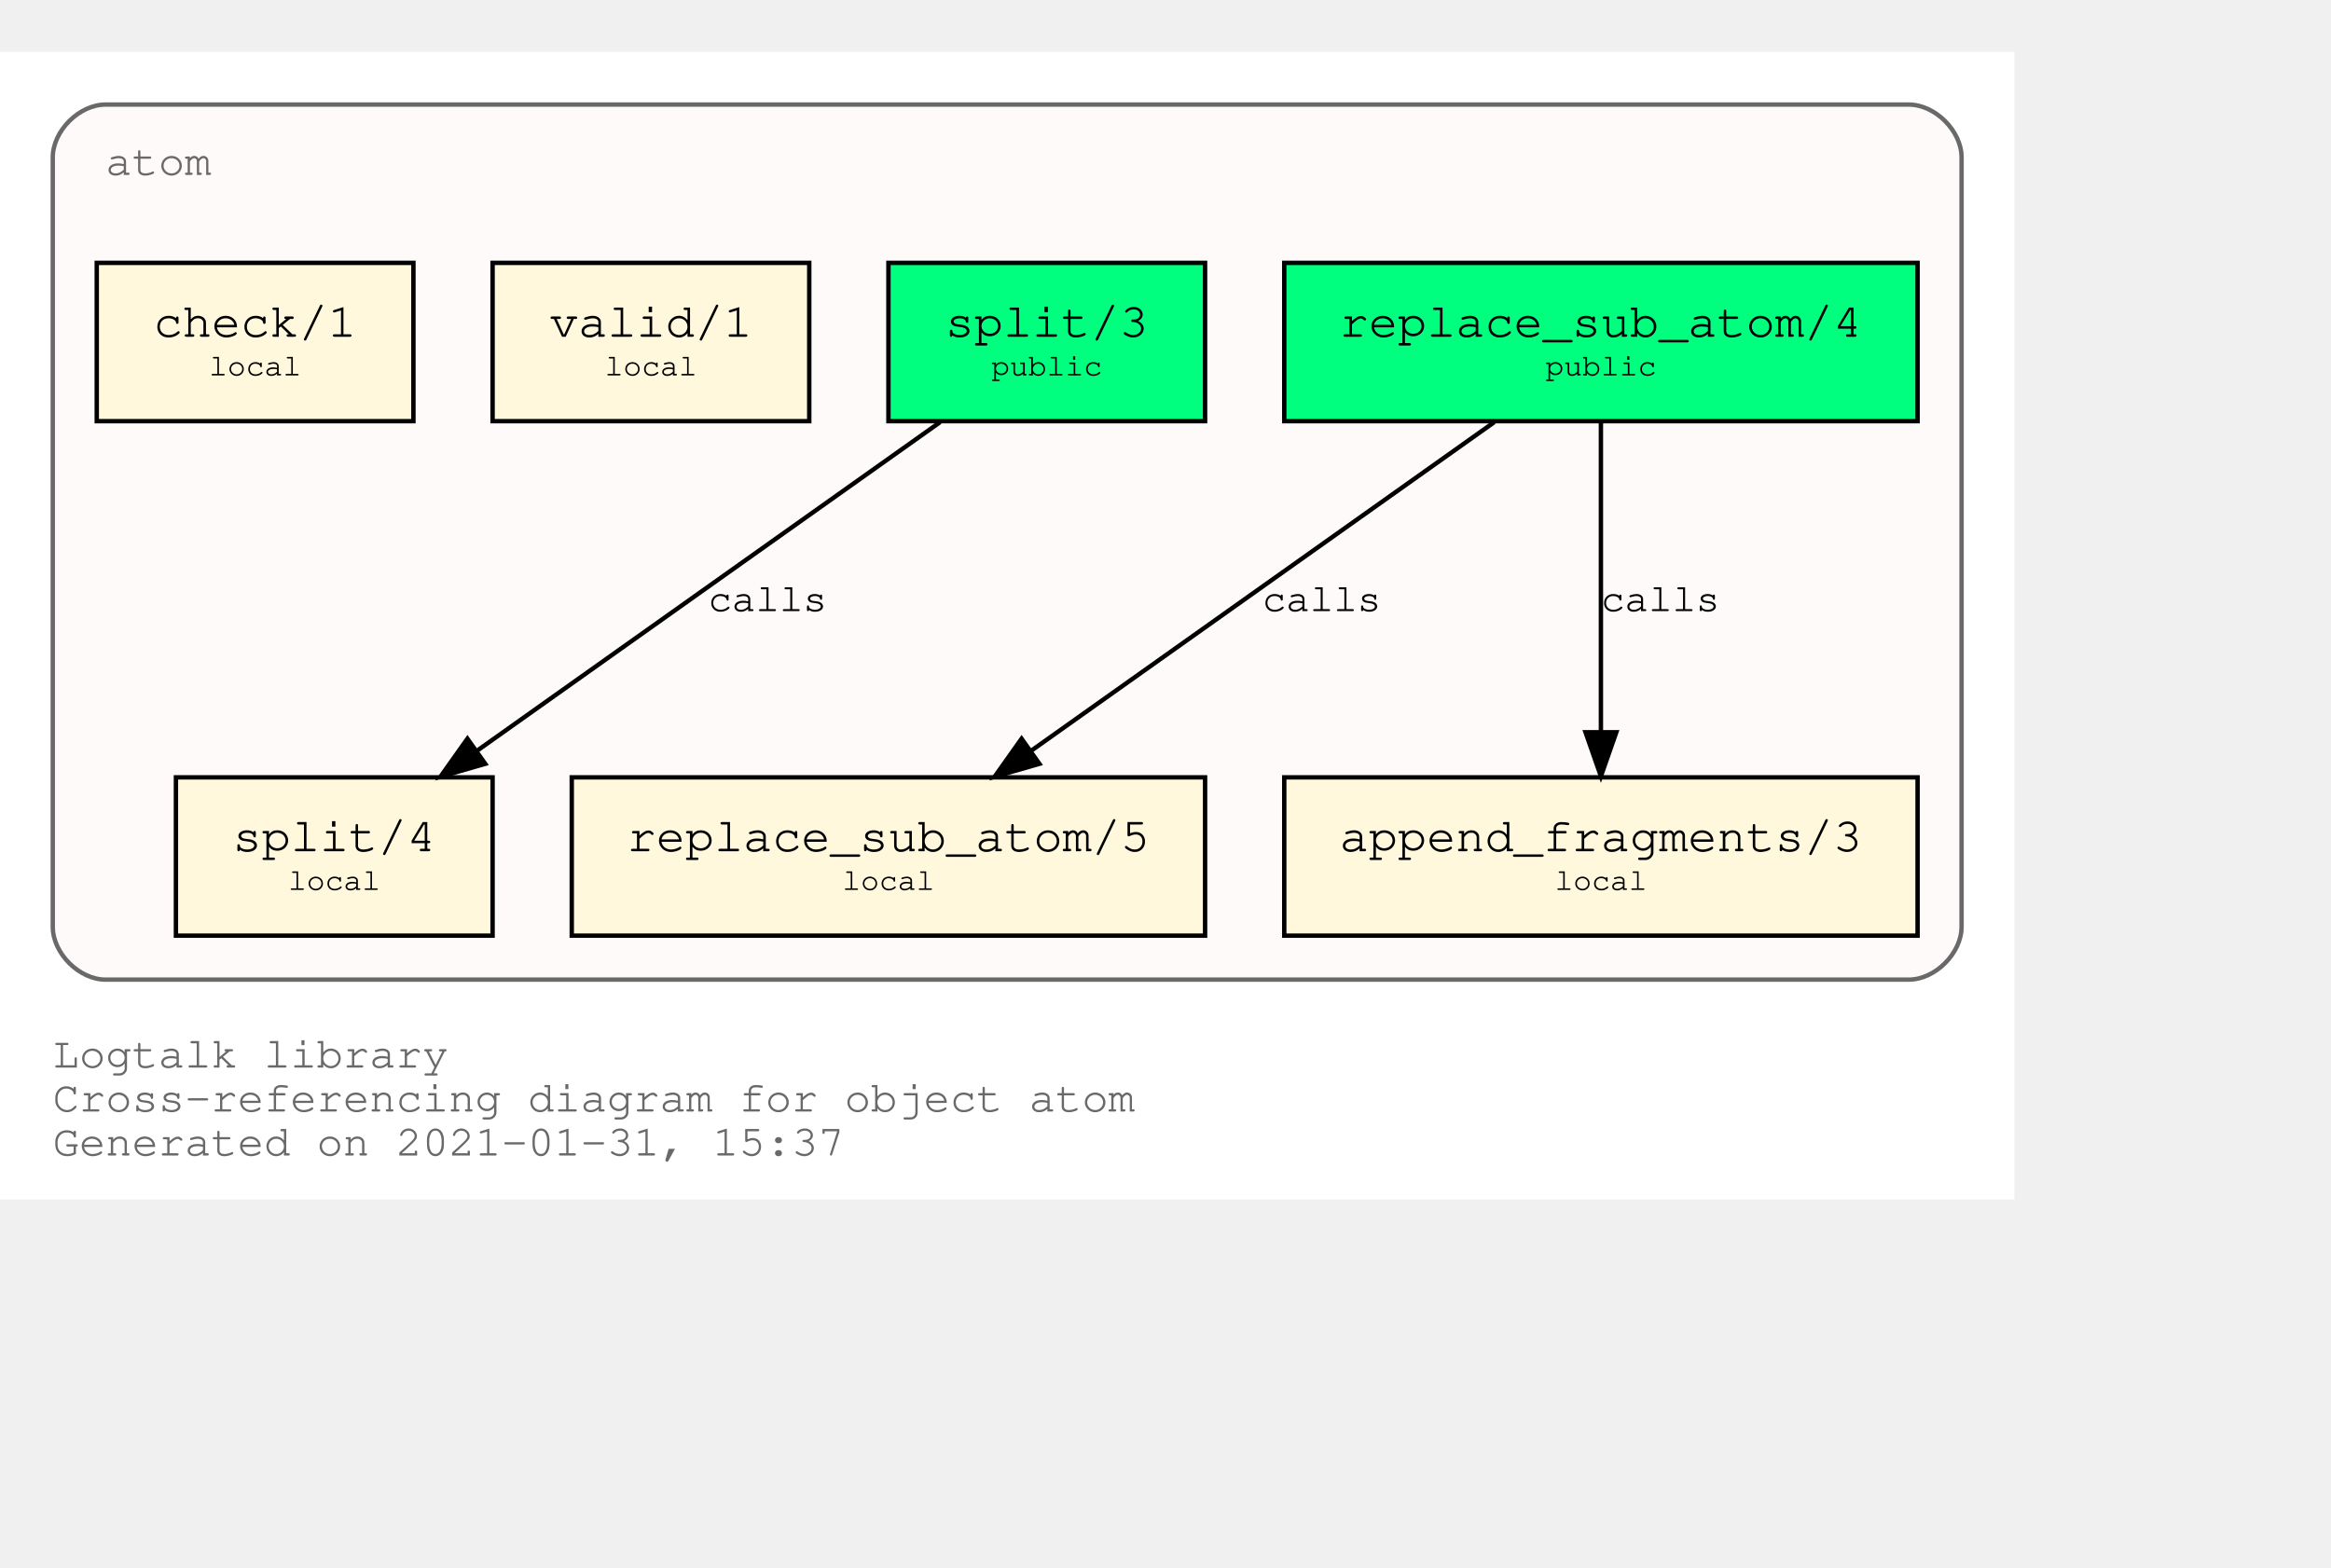
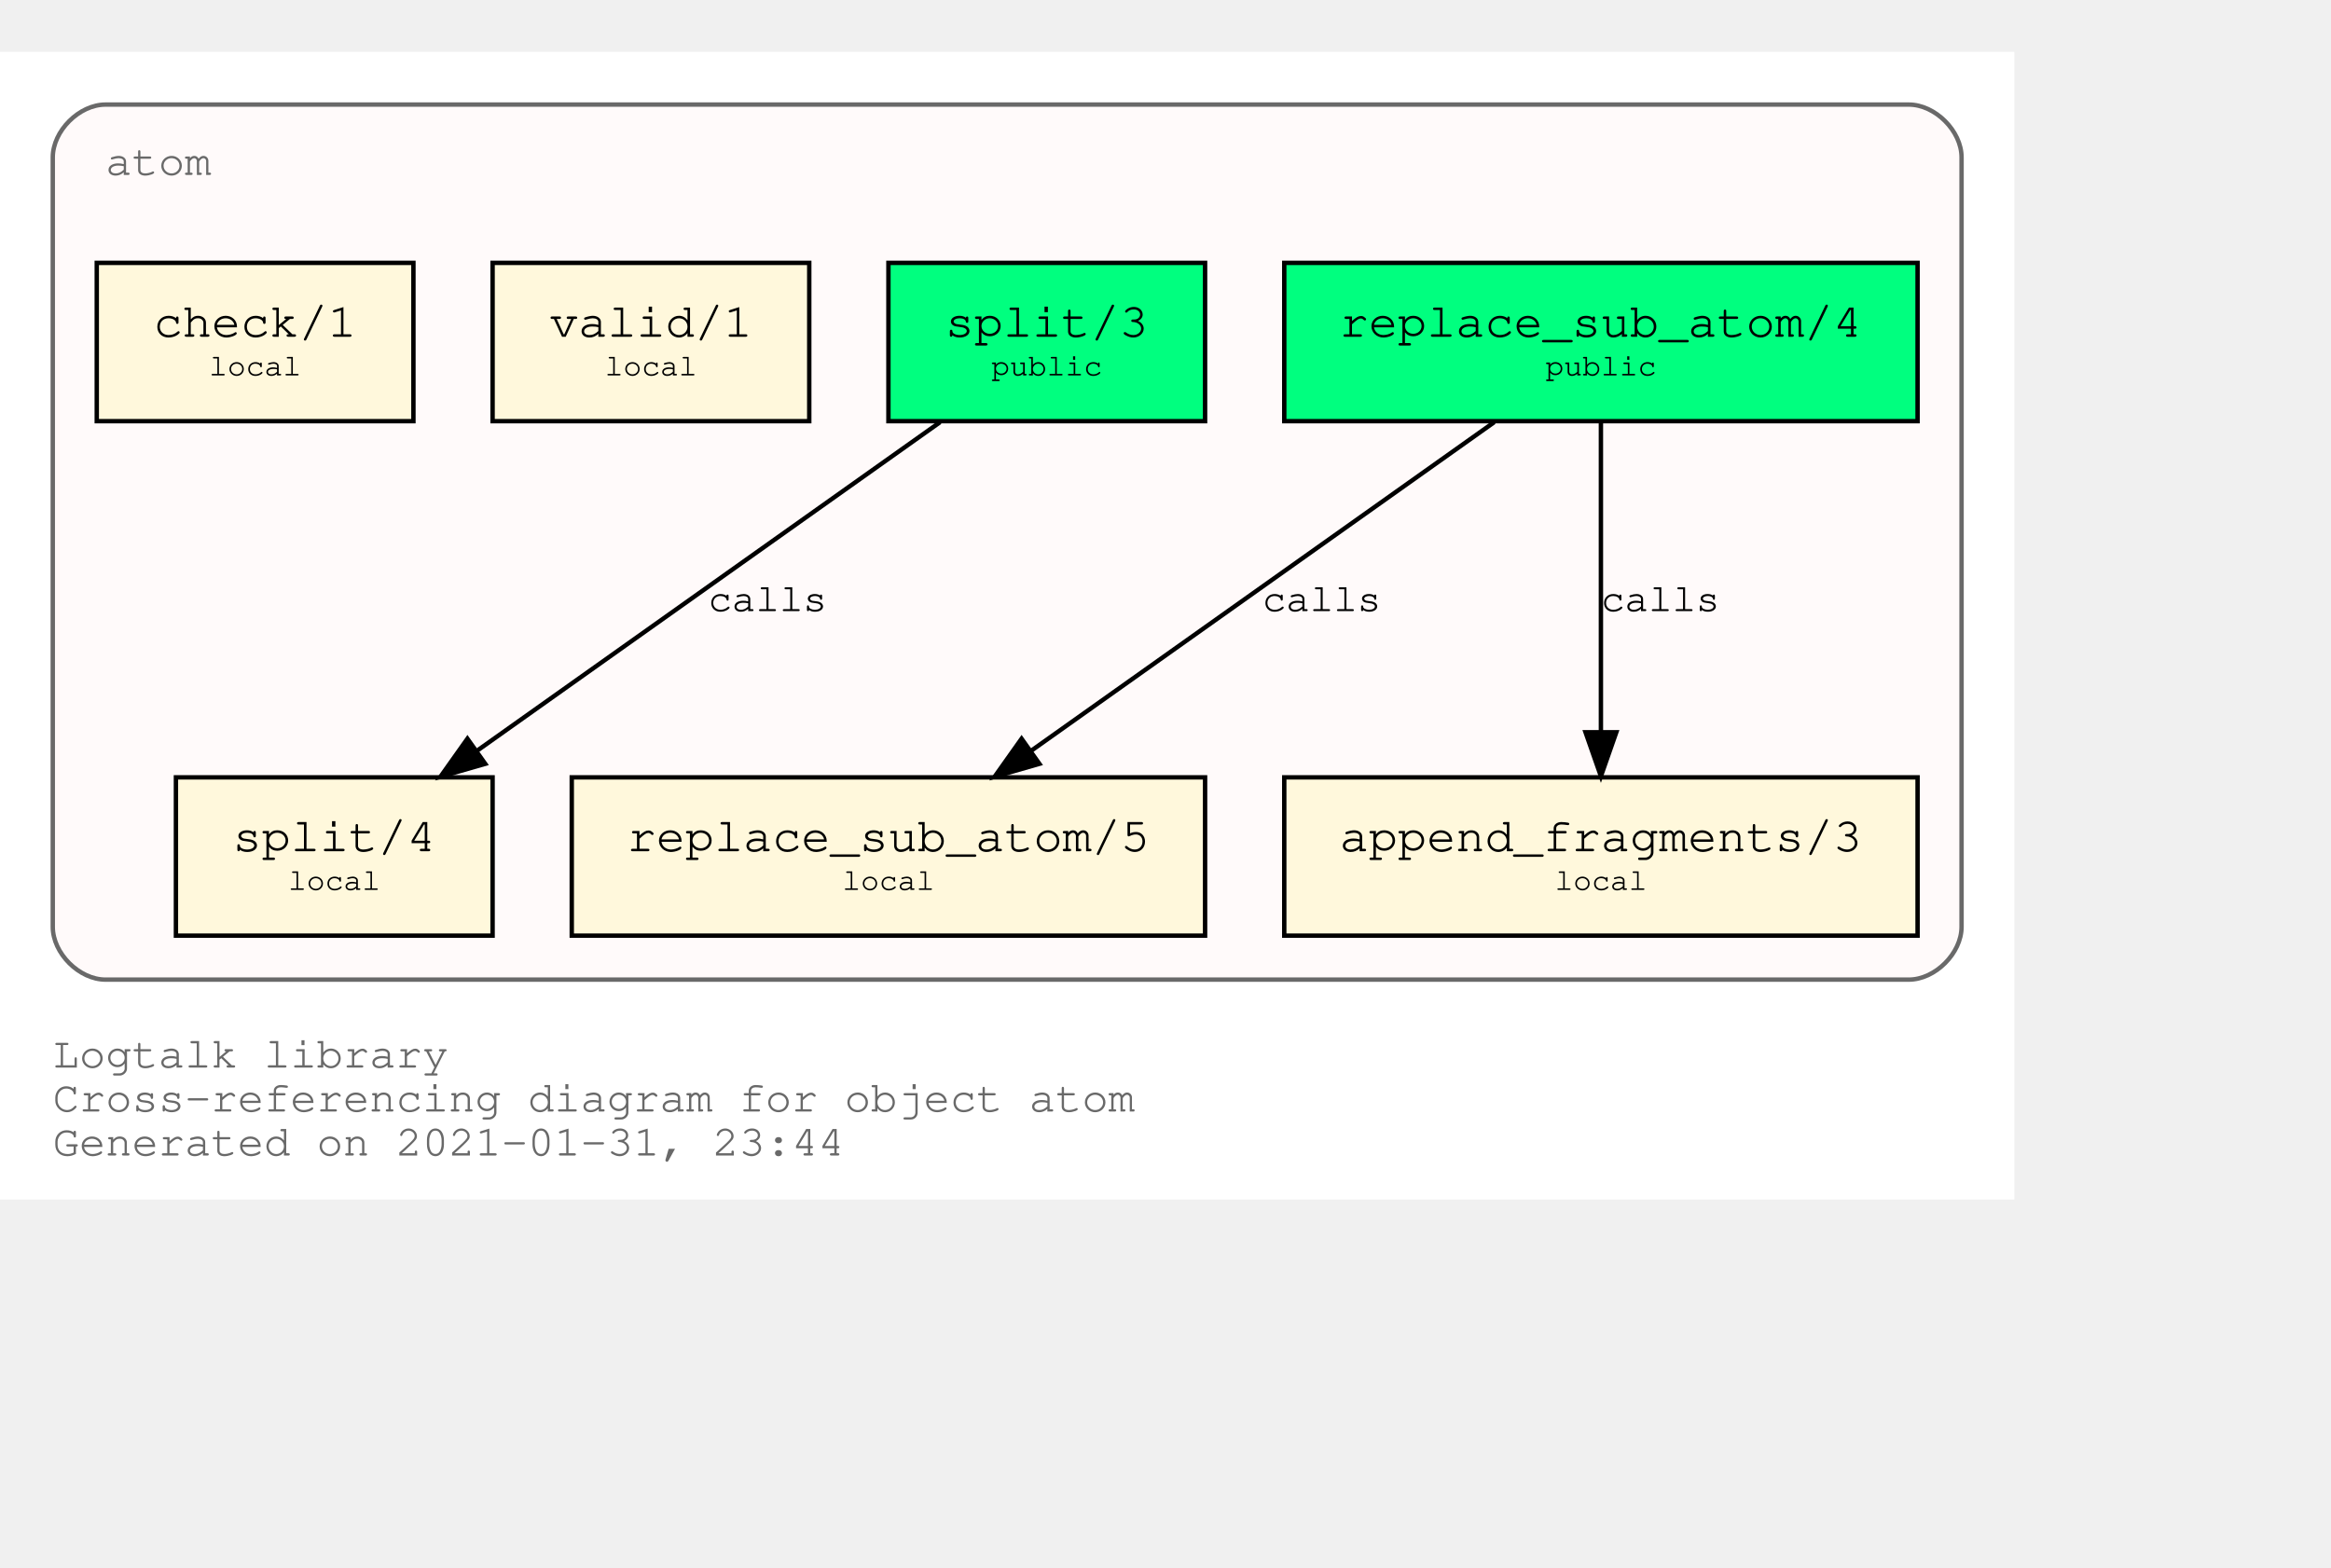
<svg xmlns="http://www.w3.org/2000/svg" xmlns:xlink="http://www.w3.org/1999/xlink" width="602pt" height="405pt" viewBox="72.00 72.00 530.00 333.00">
  <g id="graph0" class="graph" transform="scale(1 1) rotate(0) translate(76 329)">
    <polygon fill="white" stroke="transparent" points="-4,4 -4,-257 454,-257 454,4 -4,4" />
    <text text-anchor="start" x="8" y="-26" font-family="Courier,monospace" font-size="10.00" fill="dimgray">Logtalk library</text>
    <text text-anchor="start" x="8" y="-16" font-family="Courier,monospace" font-size="10.00" fill="dimgray">Cross-referencing diagram for object atom</text>
-     <text text-anchor="start" x="8" y="-6" font-family="Courier,monospace" font-size="10.00" fill="dimgray">Generated on 2021-01-31, 15:37</text>
+     <text text-anchor="start" x="8" y="-6" font-family="Courier,monospace" font-size="10.00" fill="dimgray">Generated on 2021-01-31, 23:44</text>
    <g id="clust1" class="cluster">
      <g id="a_clust1">
        <a xlink:title="atom">
          <path fill="snow" stroke="dimgray" d="M20,-46C20,-46 430,-46 430,-46 436,-46 442,-52 442,-58 442,-58 442,-233 442,-233 442,-239 436,-245 430,-245 430,-245 20,-245 20,-245 14,-245 8,-239 8,-233 8,-233 8,-58 8,-58 8,-52 14,-46 20,-46" />
          <g id="a_clust1_0">
-             <a xlink:href="https://github.com/LogtalkDotOrg/logtalk3/tree/9f7eadcff7309eee19142d6a466419cf4e7e2e1c/library/types/atom.lgt" xlink:title="https://github.com/LogtalkDotOrg/logtalk3/tree/9f7eadcff7309eee19142d6a466419cf4e7e2e1c/library/types/atom.lgt">
+             <a xlink:href="https://github.com/LogtalkDotOrg/logtalk3/tree/c642f8781cb0aa8d0b5f6edb5db5360e4e0f95a8/library/types/atom.lgt" xlink:title="https://github.com/LogtalkDotOrg/logtalk3/tree/c642f8781cb0aa8d0b5f6edb5db5360e4e0f95a8/library/types/atom.lgt">
              <text text-anchor="start" x="20" y="-229" font-family="Courier,monospace" font-size="10.00" fill="dimgray">atom</text>
            </a>
          </g>
        </a>
      </g>
    </g>
    <g id="node1" class="node">
      <g id="a_node1">
-         <a xlink:href="https://github.com/LogtalkDotOrg/logtalk3/tree/9f7eadcff7309eee19142d6a466419cf4e7e2e1c/library/types/atom.lgt#L31" xlink:title="https://github.com/LogtalkDotOrg/logtalk3/tree/9f7eadcff7309eee19142d6a466419cf4e7e2e1c/library/types/atom.lgt#L31">
+         <a xlink:href="https://github.com/LogtalkDotOrg/logtalk3/tree/c642f8781cb0aa8d0b5f6edb5db5360e4e0f95a8/library/types/atom.lgt#L31" xlink:title="https://github.com/LogtalkDotOrg/logtalk3/tree/c642f8781cb0aa8d0b5f6edb5db5360e4e0f95a8/library/types/atom.lgt#L31">
          <polygon fill="springgreen" stroke="black" points="432,-209 288,-209 288,-173 432,-173 432,-209" />
          <text text-anchor="start" x="295.8" y="-192.8" font-family="Courier,monospace" font-size="9.00"> </text>
          <text text-anchor="start" x="300.59" y="-192.2" font-family="Courier,monospace" font-size="11.00">replace_sub_atom/4</text>
          <text text-anchor="start" x="418.8" y="-192.8" font-family="Courier,monospace" font-size="9.00"> </text>
          <text text-anchor="start" x="295.8" y="-182.8" font-family="Courier,monospace" font-size="9.00"> </text>
          <text text-anchor="start" x="347.4" y="-183.4" font-family="Courier,monospace" font-size="7.00">public</text>
          <text text-anchor="start" x="418.8" y="-182.8" font-family="Courier,monospace" font-size="9.00"> </text>
        </a>
      </g>
    </g>
    <g id="node4" class="node">
      <g id="a_node4">
-         <a xlink:href="https://github.com/LogtalkDotOrg/logtalk3/tree/9f7eadcff7309eee19142d6a466419cf4e7e2e1c/library/types/atom.lgt#L53" xlink:title="https://github.com/LogtalkDotOrg/logtalk3/tree/9f7eadcff7309eee19142d6a466419cf4e7e2e1c/library/types/atom.lgt#L53">
+         <a xlink:href="https://github.com/LogtalkDotOrg/logtalk3/tree/c642f8781cb0aa8d0b5f6edb5db5360e4e0f95a8/library/types/atom.lgt#L53" xlink:title="https://github.com/LogtalkDotOrg/logtalk3/tree/c642f8781cb0aa8d0b5f6edb5db5360e4e0f95a8/library/types/atom.lgt#L53">
          <polygon fill="cornsilk" stroke="black" points="270,-92 126,-92 126,-56 270,-56 270,-92" />
          <text text-anchor="start" x="133.8" y="-75.8" font-family="Courier,monospace" font-size="9.00"> </text>
          <text text-anchor="start" x="138.59" y="-75.2" font-family="Courier,monospace" font-size="11.00">replace_sub_atom/5</text>
          <text text-anchor="start" x="256.8" y="-75.8" font-family="Courier,monospace" font-size="9.00"> </text>
          <text text-anchor="start" x="133.8" y="-65.8" font-family="Courier,monospace" font-size="9.00"> </text>
          <text text-anchor="start" x="187.5" y="-66.4" font-family="Courier,monospace" font-size="7.00">local</text>
          <text text-anchor="start" x="256.8" y="-65.8" font-family="Courier,monospace" font-size="9.00"> </text>
        </a>
      </g>
    </g>
    <g id="edge1" class="edge">
      <g id="a_edge1">
-         <a xlink:href="https://github.com/LogtalkDotOrg/logtalk3/tree/9f7eadcff7309eee19142d6a466419cf4e7e2e1c/library/types/atom.lgt#L45" xlink:title="calls">
+         <a xlink:href="https://github.com/LogtalkDotOrg/logtalk3/tree/c642f8781cb0aa8d0b5f6edb5db5360e4e0f95a8/library/types/atom.lgt#L45" xlink:title="calls">
          <path fill="none" stroke="black" d="M335.75,-172.78C307.75,-152.91 261.58,-120.13 230.49,-98.07" />
          <polygon fill="black" stroke="black" points="232.33,-95.08 222.15,-92.15 228.28,-100.79 232.33,-95.08" />
        </a>
      </g>
      <g id="a_edge1-label">
-         <a xlink:href="https://github.com/LogtalkDotOrg/logtalk3/tree/9f7eadcff7309eee19142d6a466419cf4e7e2e1c/library/types/atom.lgt#L45" xlink:title="https://github.com/LogtalkDotOrg/logtalk3/tree/9f7eadcff7309eee19142d6a466419cf4e7e2e1c/library/types/atom.lgt#L45">
+         <a xlink:href="https://github.com/LogtalkDotOrg/logtalk3/tree/c642f8781cb0aa8d0b5f6edb5db5360e4e0f95a8/library/types/atom.lgt#L45" xlink:title="https://github.com/LogtalkDotOrg/logtalk3/tree/c642f8781cb0aa8d0b5f6edb5db5360e4e0f95a8/library/types/atom.lgt#L45">
          <text text-anchor="start" x="283" y="-129.8" font-family="Courier,monospace" font-size="9.00">calls</text>
        </a>
      </g>
    </g>
    <g id="node5" class="node">
      <g id="a_node5">
-         <a xlink:href="https://github.com/LogtalkDotOrg/logtalk3/tree/9f7eadcff7309eee19142d6a466419cf4e7e2e1c/library/types/atom.lgt#L64" xlink:title="https://github.com/LogtalkDotOrg/logtalk3/tree/9f7eadcff7309eee19142d6a466419cf4e7e2e1c/library/types/atom.lgt#L64">
+         <a xlink:href="https://github.com/LogtalkDotOrg/logtalk3/tree/c642f8781cb0aa8d0b5f6edb5db5360e4e0f95a8/library/types/atom.lgt#L64" xlink:title="https://github.com/LogtalkDotOrg/logtalk3/tree/c642f8781cb0aa8d0b5f6edb5db5360e4e0f95a8/library/types/atom.lgt#L64">
          <polygon fill="cornsilk" stroke="black" points="432,-92 288,-92 288,-56 432,-56 432,-92" />
          <text text-anchor="start" x="295.8" y="-75.8" font-family="Courier,monospace" font-size="9.00"> </text>
          <text text-anchor="start" x="300.59" y="-75.2" font-family="Courier,monospace" font-size="11.00">append_fragments/3</text>
          <text text-anchor="start" x="418.8" y="-75.8" font-family="Courier,monospace" font-size="9.00"> </text>
          <text text-anchor="start" x="295.8" y="-65.8" font-family="Courier,monospace" font-size="9.00"> </text>
          <text text-anchor="start" x="349.5" y="-66.4" font-family="Courier,monospace" font-size="7.00">local</text>
          <text text-anchor="start" x="418.8" y="-65.8" font-family="Courier,monospace" font-size="9.00"> </text>
        </a>
      </g>
    </g>
    <g id="edge2" class="edge">
      <g id="a_edge2">
-         <a xlink:href="https://github.com/LogtalkDotOrg/logtalk3/tree/9f7eadcff7309eee19142d6a466419cf4e7e2e1c/library/types/atom.lgt#L45" xlink:title="calls">
+         <a xlink:href="https://github.com/LogtalkDotOrg/logtalk3/tree/c642f8781cb0aa8d0b5f6edb5db5360e4e0f95a8/library/types/atom.lgt#L45" xlink:title="calls">
          <path fill="none" stroke="black" d="M360,-172.53C360,-153.94 360,-124.24 360,-102.5" />
          <polygon fill="black" stroke="black" points="363.5,-102.25 360,-92.25 356.5,-102.25 363.5,-102.25" />
        </a>
      </g>
      <g id="a_edge2-label">
-         <a xlink:href="https://github.com/LogtalkDotOrg/logtalk3/tree/9f7eadcff7309eee19142d6a466419cf4e7e2e1c/library/types/atom.lgt#L45" xlink:title="https://github.com/LogtalkDotOrg/logtalk3/tree/9f7eadcff7309eee19142d6a466419cf4e7e2e1c/library/types/atom.lgt#L45">
+         <a xlink:href="https://github.com/LogtalkDotOrg/logtalk3/tree/c642f8781cb0aa8d0b5f6edb5db5360e4e0f95a8/library/types/atom.lgt#L45" xlink:title="https://github.com/LogtalkDotOrg/logtalk3/tree/c642f8781cb0aa8d0b5f6edb5db5360e4e0f95a8/library/types/atom.lgt#L45">
          <text text-anchor="start" x="360" y="-129.8" font-family="Courier,monospace" font-size="9.00">calls</text>
        </a>
      </g>
    </g>
    <g id="node2" class="node">
      <g id="a_node2">
-         <a xlink:href="https://github.com/LogtalkDotOrg/logtalk3/tree/9f7eadcff7309eee19142d6a466419cf4e7e2e1c/library/types/atom.lgt#L38" xlink:title="https://github.com/LogtalkDotOrg/logtalk3/tree/9f7eadcff7309eee19142d6a466419cf4e7e2e1c/library/types/atom.lgt#L38">
+         <a xlink:href="https://github.com/LogtalkDotOrg/logtalk3/tree/c642f8781cb0aa8d0b5f6edb5db5360e4e0f95a8/library/types/atom.lgt#L38" xlink:title="https://github.com/LogtalkDotOrg/logtalk3/tree/c642f8781cb0aa8d0b5f6edb5db5360e4e0f95a8/library/types/atom.lgt#L38">
          <polygon fill="springgreen" stroke="black" points="270,-209 198,-209 198,-173 270,-173 270,-209" />
          <text text-anchor="start" x="205.8" y="-192.8" font-family="Courier,monospace" font-size="9.00"> </text>
          <text text-anchor="start" x="210.9" y="-192.2" font-family="Courier,monospace" font-size="11.00">split/3</text>
          <text text-anchor="start" x="256.8" y="-192.8" font-family="Courier,monospace" font-size="9.00"> </text>
          <text text-anchor="start" x="205.8" y="-182.8" font-family="Courier,monospace" font-size="9.00"> </text>
          <text text-anchor="start" x="221.4" y="-183.4" font-family="Courier,monospace" font-size="7.00">public</text>
          <text text-anchor="start" x="256.8" y="-182.8" font-family="Courier,monospace" font-size="9.00"> </text>
        </a>
      </g>
    </g>
    <g id="node6" class="node">
      <g id="a_node6">
-         <a xlink:href="https://github.com/LogtalkDotOrg/logtalk3/tree/9f7eadcff7309eee19142d6a466419cf4e7e2e1c/library/types/atom.lgt#L76" xlink:title="https://github.com/LogtalkDotOrg/logtalk3/tree/9f7eadcff7309eee19142d6a466419cf4e7e2e1c/library/types/atom.lgt#L76">
+         <a xlink:href="https://github.com/LogtalkDotOrg/logtalk3/tree/c642f8781cb0aa8d0b5f6edb5db5360e4e0f95a8/library/types/atom.lgt#L76" xlink:title="https://github.com/LogtalkDotOrg/logtalk3/tree/c642f8781cb0aa8d0b5f6edb5db5360e4e0f95a8/library/types/atom.lgt#L76">
          <polygon fill="cornsilk" stroke="black" points="108,-92 36,-92 36,-56 108,-56 108,-92" />
          <text text-anchor="start" x="43.8" y="-75.8" font-family="Courier,monospace" font-size="9.00"> </text>
          <text text-anchor="start" x="48.9" y="-75.2" font-family="Courier,monospace" font-size="11.00">split/4</text>
          <text text-anchor="start" x="94.8" y="-75.8" font-family="Courier,monospace" font-size="9.00"> </text>
          <text text-anchor="start" x="43.8" y="-65.8" font-family="Courier,monospace" font-size="9.00"> </text>
          <text text-anchor="start" x="61.5" y="-66.4" font-family="Courier,monospace" font-size="7.00">local</text>
          <text text-anchor="start" x="94.8" y="-65.8" font-family="Courier,monospace" font-size="9.00"> </text>
        </a>
      </g>
    </g>
    <g id="edge3" class="edge">
      <g id="a_edge3">
-         <a xlink:href="https://github.com/LogtalkDotOrg/logtalk3/tree/9f7eadcff7309eee19142d6a466419cf4e7e2e1c/library/types/atom.lgt#L69" xlink:title="calls">
+         <a xlink:href="https://github.com/LogtalkDotOrg/logtalk3/tree/c642f8781cb0aa8d0b5f6edb5db5360e4e0f95a8/library/types/atom.lgt#L69" xlink:title="calls">
          <path fill="none" stroke="black" d="M209.75,-172.78C181.75,-152.91 135.58,-120.13 104.49,-98.07" />
          <polygon fill="black" stroke="black" points="106.33,-95.08 96.15,-92.15 102.28,-100.79 106.33,-95.08" />
        </a>
      </g>
      <g id="a_edge3-label">
-         <a xlink:href="https://github.com/LogtalkDotOrg/logtalk3/tree/9f7eadcff7309eee19142d6a466419cf4e7e2e1c/library/types/atom.lgt#L69" xlink:title="https://github.com/LogtalkDotOrg/logtalk3/tree/9f7eadcff7309eee19142d6a466419cf4e7e2e1c/library/types/atom.lgt#L69">
+         <a xlink:href="https://github.com/LogtalkDotOrg/logtalk3/tree/c642f8781cb0aa8d0b5f6edb5db5360e4e0f95a8/library/types/atom.lgt#L69" xlink:title="https://github.com/LogtalkDotOrg/logtalk3/tree/c642f8781cb0aa8d0b5f6edb5db5360e4e0f95a8/library/types/atom.lgt#L69">
          <text text-anchor="start" x="157" y="-129.8" font-family="Courier,monospace" font-size="9.00">calls</text>
        </a>
      </g>
    </g>
    <g id="node3" class="node">
      <g id="a_node3">
-         <a xlink:href="https://github.com/LogtalkDotOrg/logtalk3/tree/9f7eadcff7309eee19142d6a466419cf4e7e2e1c/library/types/atom.lgt#L87" xlink:title="https://github.com/LogtalkDotOrg/logtalk3/tree/9f7eadcff7309eee19142d6a466419cf4e7e2e1c/library/types/atom.lgt#L87">
+         <a xlink:href="https://github.com/LogtalkDotOrg/logtalk3/tree/c642f8781cb0aa8d0b5f6edb5db5360e4e0f95a8/library/types/atom.lgt#L87" xlink:title="https://github.com/LogtalkDotOrg/logtalk3/tree/c642f8781cb0aa8d0b5f6edb5db5360e4e0f95a8/library/types/atom.lgt#L87">
          <polygon fill="cornsilk" stroke="black" points="180,-209 108,-209 108,-173 180,-173 180,-209" />
          <text text-anchor="start" x="115.8" y="-192.8" font-family="Courier,monospace" font-size="9.00"> </text>
          <text text-anchor="start" x="120.9" y="-192.2" font-family="Courier,monospace" font-size="11.00">valid/1</text>
          <text text-anchor="start" x="166.8" y="-192.8" font-family="Courier,monospace" font-size="9.00"> </text>
          <text text-anchor="start" x="115.8" y="-182.8" font-family="Courier,monospace" font-size="9.00"> </text>
          <text text-anchor="start" x="133.5" y="-183.4" font-family="Courier,monospace" font-size="7.00">local</text>
          <text text-anchor="start" x="166.8" y="-182.8" font-family="Courier,monospace" font-size="9.00"> </text>
        </a>
      </g>
    </g>
    <g id="node7" class="node">
      <g id="a_node7">
-         <a xlink:href="https://github.com/LogtalkDotOrg/logtalk3/tree/9f7eadcff7309eee19142d6a466419cf4e7e2e1c/library/types/atom.lgt#L90" xlink:title="https://github.com/LogtalkDotOrg/logtalk3/tree/9f7eadcff7309eee19142d6a466419cf4e7e2e1c/library/types/atom.lgt#L90">
+         <a xlink:href="https://github.com/LogtalkDotOrg/logtalk3/tree/c642f8781cb0aa8d0b5f6edb5db5360e4e0f95a8/library/types/atom.lgt#L90" xlink:title="https://github.com/LogtalkDotOrg/logtalk3/tree/c642f8781cb0aa8d0b5f6edb5db5360e4e0f95a8/library/types/atom.lgt#L90">
          <polygon fill="cornsilk" stroke="black" points="90,-209 18,-209 18,-173 90,-173 90,-209" />
          <text text-anchor="start" x="25.8" y="-192.8" font-family="Courier,monospace" font-size="9.00"> </text>
          <text text-anchor="start" x="30.9" y="-192.2" font-family="Courier,monospace" font-size="11.00">check/1</text>
          <text text-anchor="start" x="76.8" y="-192.8" font-family="Courier,monospace" font-size="9.00"> </text>
          <text text-anchor="start" x="25.8" y="-182.8" font-family="Courier,monospace" font-size="9.00"> </text>
          <text text-anchor="start" x="43.5" y="-183.4" font-family="Courier,monospace" font-size="7.00">local</text>
          <text text-anchor="start" x="76.8" y="-182.8" font-family="Courier,monospace" font-size="9.00"> </text>
        </a>
      </g>
    </g>
  </g>
</svg>
